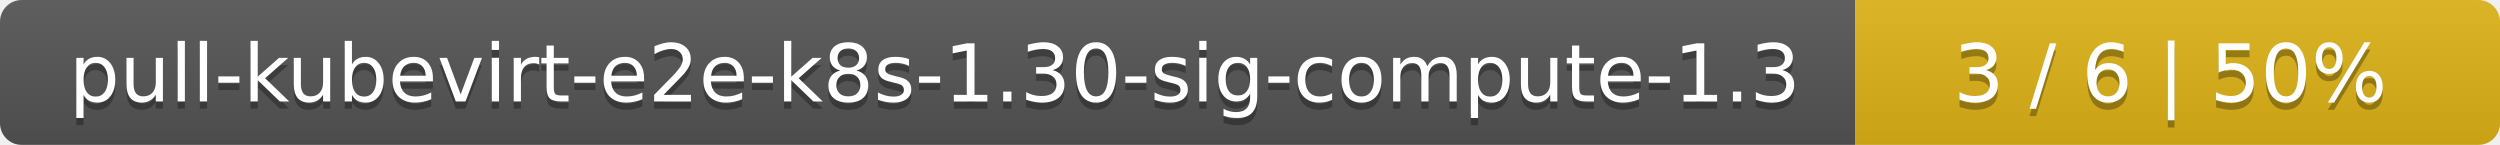
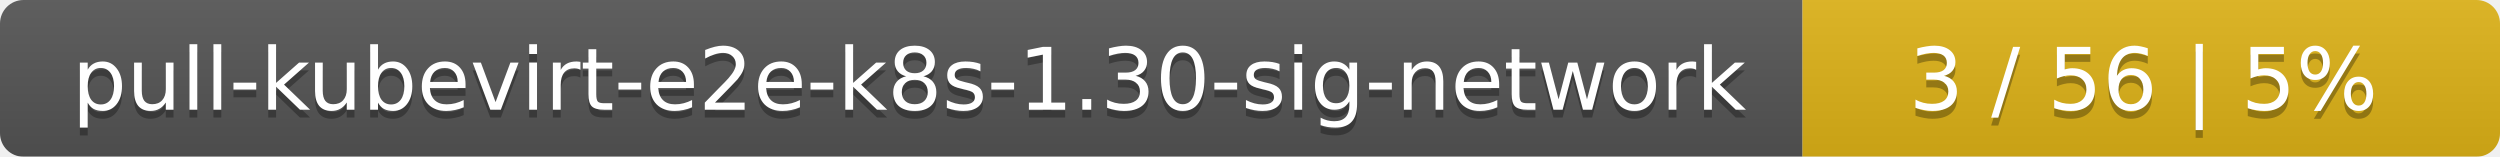
- <svg xmlns="http://www.w3.org/2000/svg" width="345" height="20">
+ <svg xmlns="http://www.w3.org/2000/svg" width="319" height="20">
  <linearGradient id="smooth" x2="0" y2="100%">
    <stop offset="0" stop-color="#bbb" stop-opacity=".1" />
    <stop offset="1" stop-opacity=".1" />
  </linearGradient>
  <mask id="round">
-     <rect width="345" height="20" rx="3" fill="#fff" />
+     <rect width="319" height="20" rx="3" fill="#fff" />
  </mask>
  <g mask="url(#round)">
-     <rect width="256" height="20" fill="#555" />
-     <rect x="256" width="89" height="20" fill="#dfb317" />
-     <rect width="345" height="20" fill="url(#smooth)" />
+     <rect width="230" height="20" fill="#555" />
+     <rect x="230" width="89" height="20" fill="#dfb317" />
+     <rect width="319" height="20" fill="url(#smooth)" />
  </g>
  <g fill="#fff" text-anchor="middle" font-family="DejaVu Sans,Verdana,Geneva,sans-serif" font-size="11">
-     <text x="129" y="15" fill="#010101" fill-opacity=".3">pull-kubevirt-e2e-k8s-1.30-sig-compute-1.3</text>
-     <text x="129" y="14">pull-kubevirt-e2e-k8s-1.30-sig-compute-1.3</text>
-     <text x="299.5" y="15" fill="#010101" fill-opacity=".3">3 / 6    |    50%</text>
-     <text x="299.5" y="14">3 / 6    |    50%</text>
+     <text x="116" y="15" fill="#010101" fill-opacity=".3">pull-kubevirt-e2e-k8s-1.30-sig-network</text>
+     <text x="116" y="14">pull-kubevirt-e2e-k8s-1.30-sig-network</text>
+     <text x="273.5" y="15" fill="#010101" fill-opacity=".3">3 / 56    |    5%</text>
+     <text x="273.5" y="14">3 / 56    |    5%</text>
  </g>
</svg>
